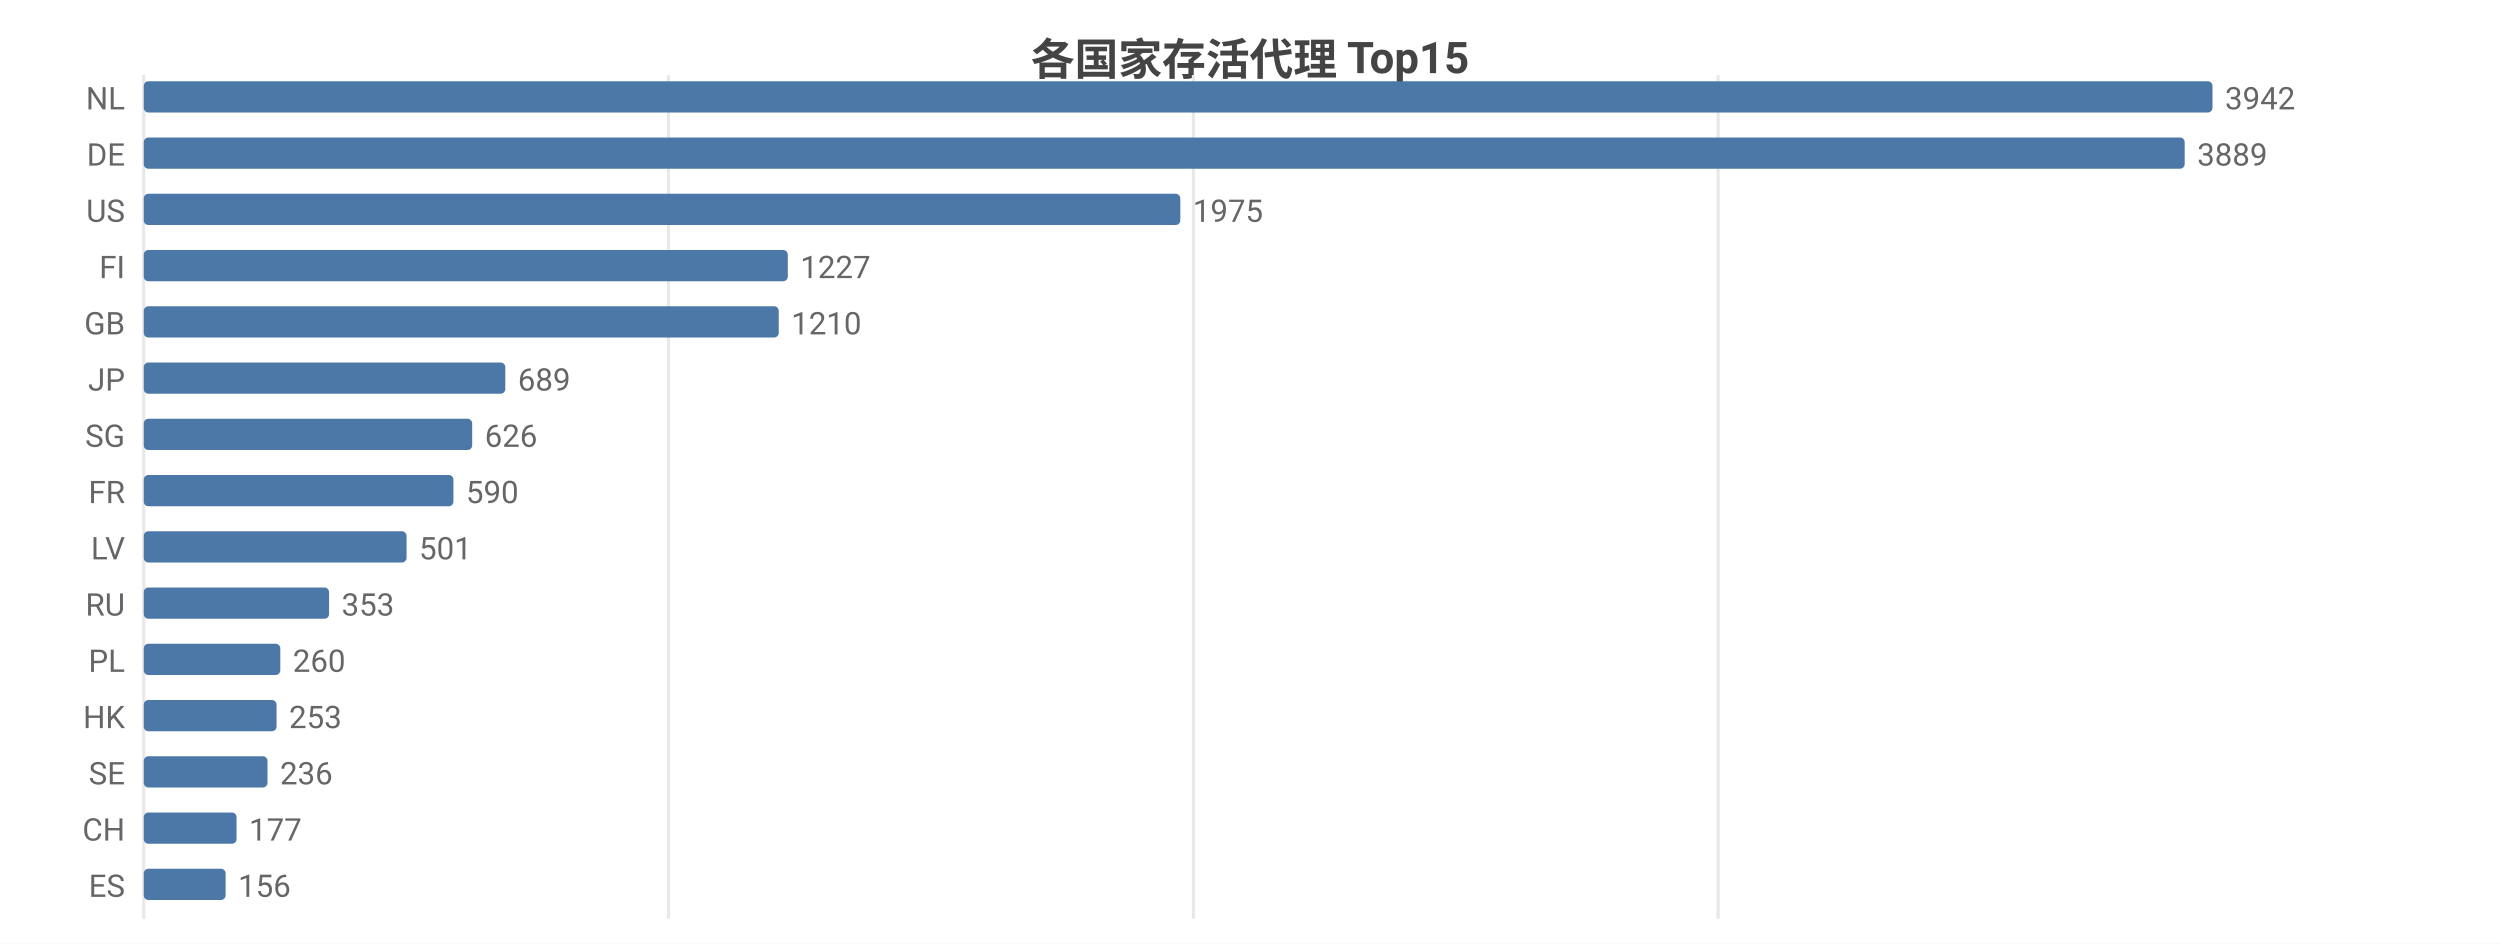
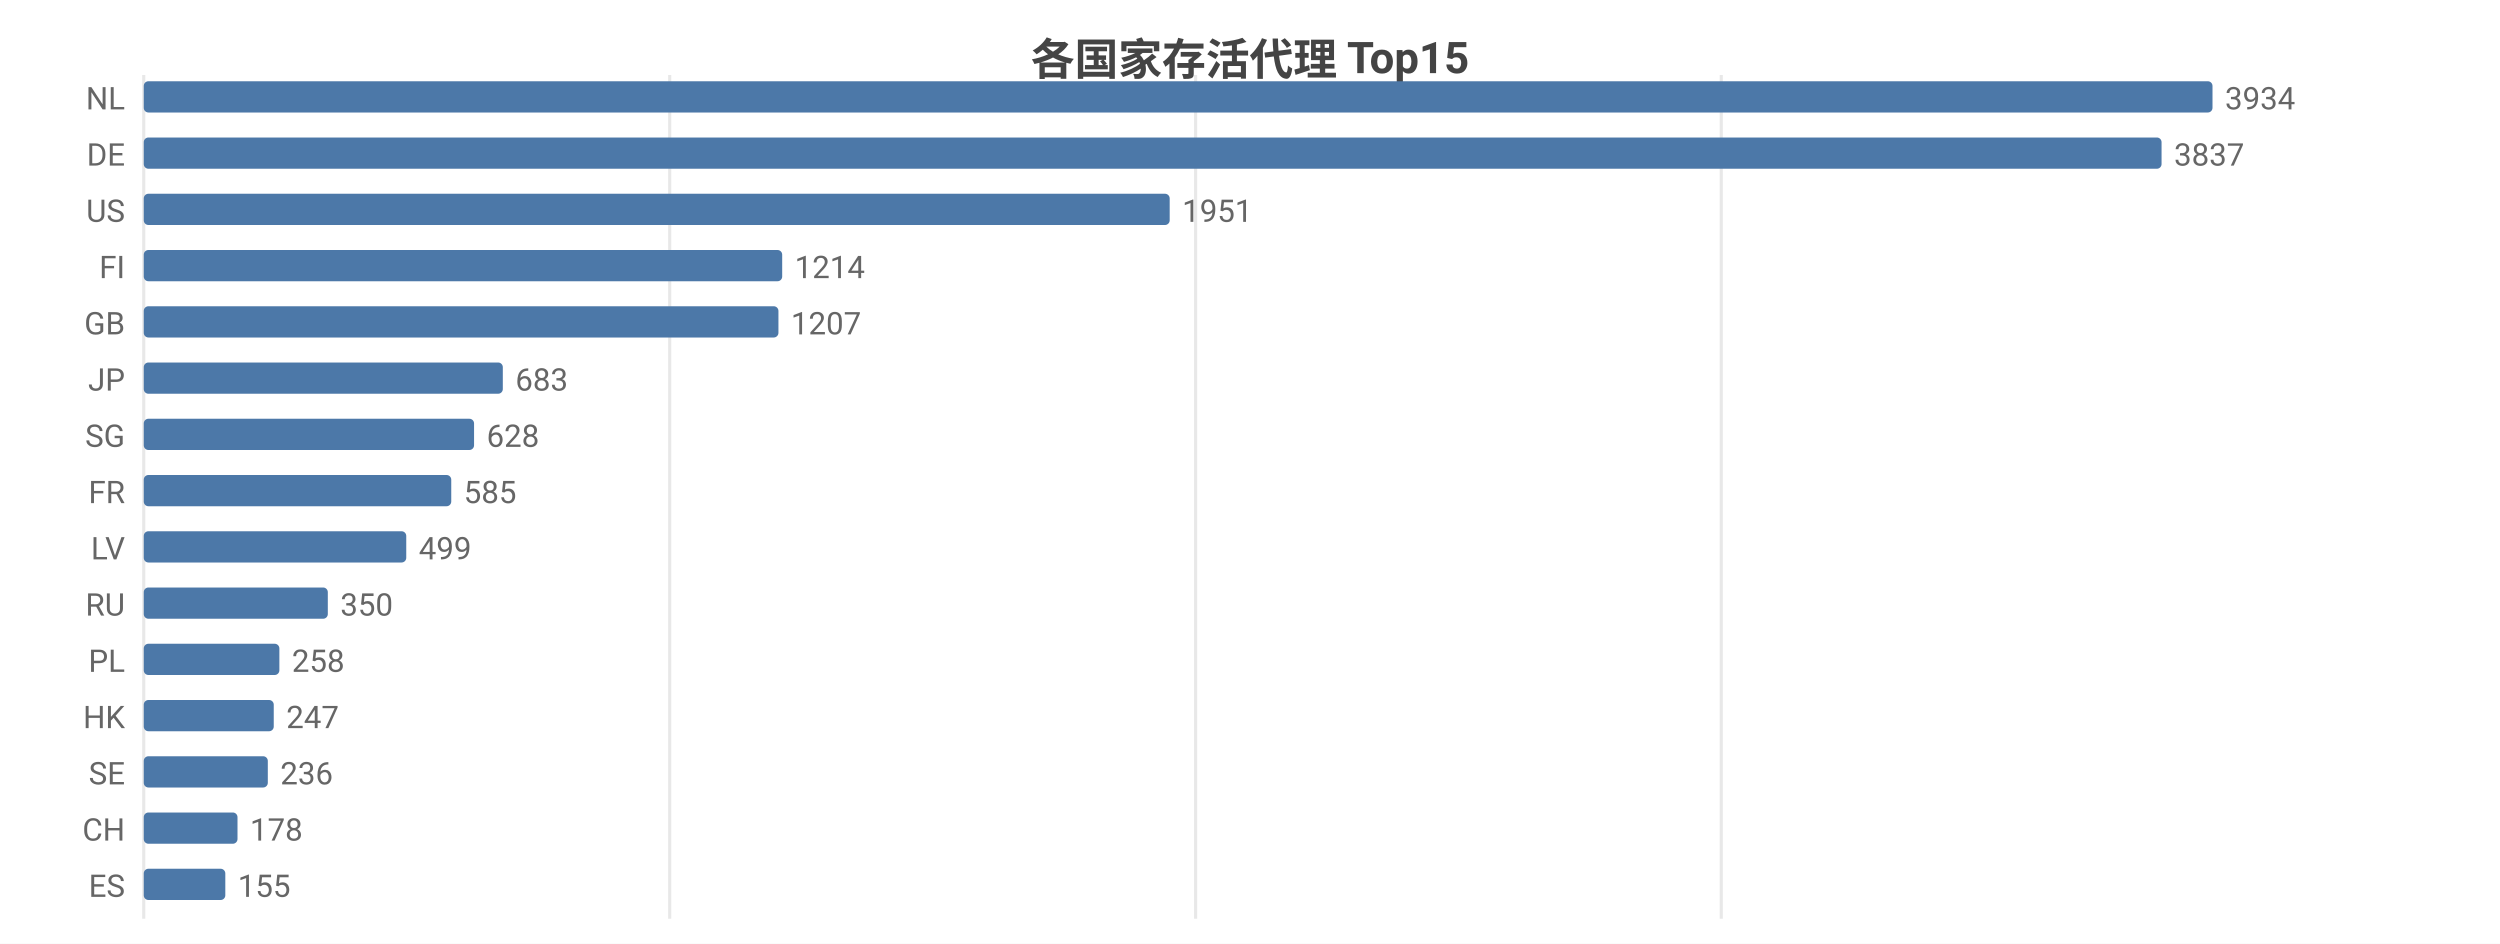
<svg xmlns="http://www.w3.org/2000/svg" width="800" height="302" viewBox="0 0 800 302">
  <rect width="800" height="302" fill="#ffffff" />
  <style>text{font-family:system-ui,-apple-system,'Segoe UI',Roboto,'PingFang SC','Microsoft YaHei','Noto Sans CJK SC',sans-serif}.g{stroke:#e8e8e8;stroke-width:1}.a{stroke:#999;stroke-width:1}.t{font-size:10px;fill:#666}.m{font-size:10px;text-anchor:middle;fill:#666}.e{font-size:10px;text-anchor:end;fill:#666}.l{font-size:11px;fill:#333}.tt{font-size:14px;font-weight:600;text-anchor:middle;fill:#444}.em{font-size:13px;text-anchor:middle;fill:#999}</style>
  <text class="tt" x="400.0" y="24">各国家存活代理 Top15</text>
  <line class="g" x1="46" y1="24" x2="46" y2="294" />
-   <line class="g" x1="213.9" y1="24" x2="213.9" y2="294" />
-   <line class="g" x1="381.9" y1="24" x2="381.9" y2="294" />
-   <line class="g" x1="549.8" y1="24" x2="549.8" y2="294" />
+   <line class="g" x1="214.3" y1="24" x2="214.3" y2="294" />
+   <line class="g" x1="382.6" y1="24" x2="382.6" y2="294" />
+   <line class="g" x1="550.8" y1="24" x2="550.8" y2="294" />
  <text class="e" x="40" y="35">NL</text>
  <rect x="46" y="26" width="662" height="10" fill="#4c78a8" rx="1.5" />
-   <text class="t" x="712" y="35">3942</text>
+   <text class="t" x="712" y="35">3934</text>
  <text class="e" x="40" y="53">DE</text>
-   <rect x="46" y="44" width="653.1" height="10" fill="#4c78a8" rx="1.5" />
-   <text class="t" x="703.1" y="53">3889</text>
+   <rect x="46" y="44" width="645.7" height="10" fill="#4c78a8" rx="1.5" />
+   <text class="t" x="695.7" y="53">3837</text>
  <text class="e" x="40" y="71">US</text>
-   <rect x="46" y="62" width="331.7" height="10" fill="#4c78a8" rx="1.5" />
-   <text class="t" x="381.7" y="71">1975</text>
+   <rect x="46" y="62" width="328.3" height="10" fill="#4c78a8" rx="1.5" />
+   <text class="t" x="378.3" y="71">1951</text>
  <text class="e" x="40" y="89">FI</text>
-   <rect x="46" y="80" width="206.1" height="10" fill="#4c78a8" rx="1.5" />
-   <text class="t" x="256.1" y="89">1227</text>
+   <rect x="46" y="80" width="204.3" height="10" fill="#4c78a8" rx="1.5" />
+   <text class="t" x="254.3" y="89">1214</text>
  <text class="e" x="40" y="107">GB</text>
-   <rect x="46" y="98" width="203.2" height="10" fill="#4c78a8" rx="1.5" />
-   <text class="t" x="253.2" y="107">1210</text>
+   <rect x="46" y="98" width="203.1" height="10" fill="#4c78a8" rx="1.5" />
+   <text class="t" x="253.1" y="107">1207</text>
  <text class="e" x="40" y="125">JP</text>
-   <rect x="46" y="116" width="115.7" height="10" fill="#4c78a8" rx="1.5" />
-   <text class="t" x="165.7" y="125">689</text>
+   <rect x="46" y="116" width="114.9" height="10" fill="#4c78a8" rx="1.5" />
+   <text class="t" x="164.9" y="125">683</text>
  <text class="e" x="40" y="143">SG</text>
-   <rect x="46" y="134" width="105.1" height="10" fill="#4c78a8" rx="1.5" />
-   <text class="t" x="155.1" y="143">626</text>
+   <rect x="46" y="134" width="105.7" height="10" fill="#4c78a8" rx="1.5" />
+   <text class="t" x="155.7" y="143">628</text>
  <text class="e" x="40" y="161">FR</text>
-   <rect x="46" y="152" width="99.1" height="10" fill="#4c78a8" rx="1.5" />
-   <text class="t" x="149.1" y="161">590</text>
+   <rect x="46" y="152" width="98.4" height="10" fill="#4c78a8" rx="1.5" />
+   <text class="t" x="148.4" y="161">585</text>
  <text class="e" x="40" y="179">LV</text>
-   <rect x="46" y="170" width="84.1" height="10" fill="#4c78a8" rx="1.5" />
-   <text class="t" x="134.1" y="179">501</text>
+   <rect x="46" y="170" width="84.0" height="10" fill="#4c78a8" rx="1.5" />
+   <text class="t" x="134.0" y="179">499</text>
  <text class="e" x="40" y="197">RU</text>
-   <rect x="46" y="188" width="59.3" height="10" fill="#4c78a8" rx="1.5" />
-   <text class="t" x="109.3" y="197">353</text>
+   <rect x="46" y="188" width="58.9" height="10" fill="#4c78a8" rx="1.5" />
+   <text class="t" x="108.9" y="197">350</text>
  <text class="e" x="40" y="215">PL</text>
-   <rect x="46" y="206" width="43.7" height="10" fill="#4c78a8" rx="1.5" />
-   <text class="t" x="93.7" y="215">260</text>
+   <rect x="46" y="206" width="43.4" height="10" fill="#4c78a8" rx="1.5" />
+   <text class="t" x="93.4" y="215">258</text>
  <text class="e" x="40" y="233">HK</text>
-   <rect x="46" y="224" width="42.5" height="10" fill="#4c78a8" rx="1.5" />
-   <text class="t" x="92.5" y="233">253</text>
+   <rect x="46" y="224" width="41.6" height="10" fill="#4c78a8" rx="1.5" />
+   <text class="t" x="91.6" y="233">247</text>
  <text class="e" x="40" y="251">SE</text>
-   <rect x="46" y="242" width="39.6" height="10" fill="#4c78a8" rx="1.5" />
-   <text class="t" x="89.6" y="251">236</text>
+   <rect x="46" y="242" width="39.7" height="10" fill="#4c78a8" rx="1.5" />
+   <text class="t" x="89.7" y="251">236</text>
  <text class="e" x="40" y="269">CH</text>
-   <rect x="46" y="260" width="29.7" height="10" fill="#4c78a8" rx="1.5" />
-   <text class="t" x="79.7" y="269">177</text>
+   <rect x="46" y="260" width="30.0" height="10" fill="#4c78a8" rx="1.5" />
+   <text class="t" x="80.0" y="269">178</text>
  <text class="e" x="40" y="287">ES</text>
-   <rect x="46" y="278" width="26.2" height="10" fill="#4c78a8" rx="1.5" />
-   <text class="t" x="76.2" y="287">156</text>
+   <rect x="46" y="278" width="26.1" height="10" fill="#4c78a8" rx="1.5" />
+   <text class="t" x="76.1" y="287">155</text>
</svg>
